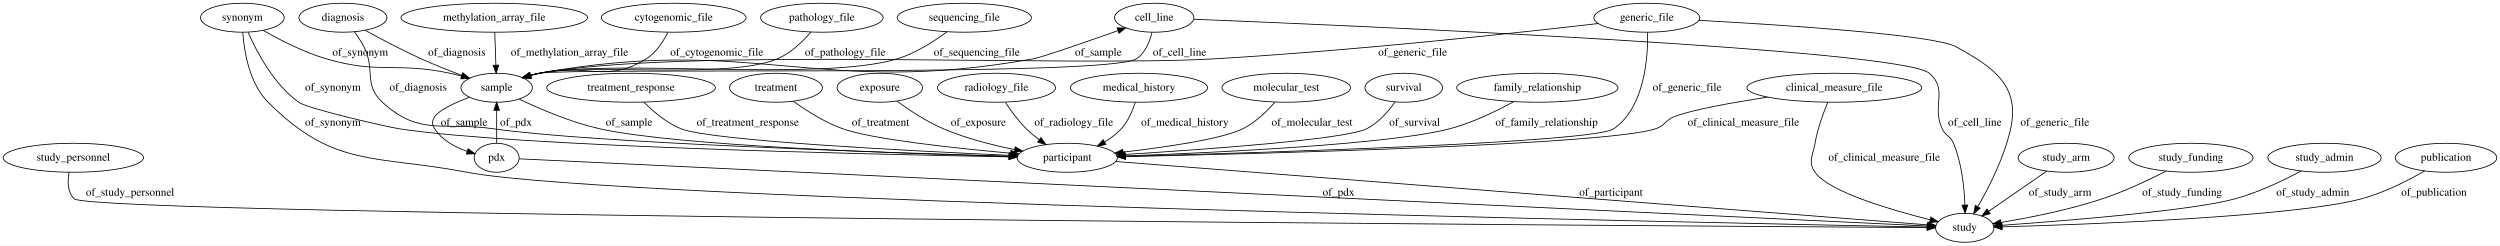
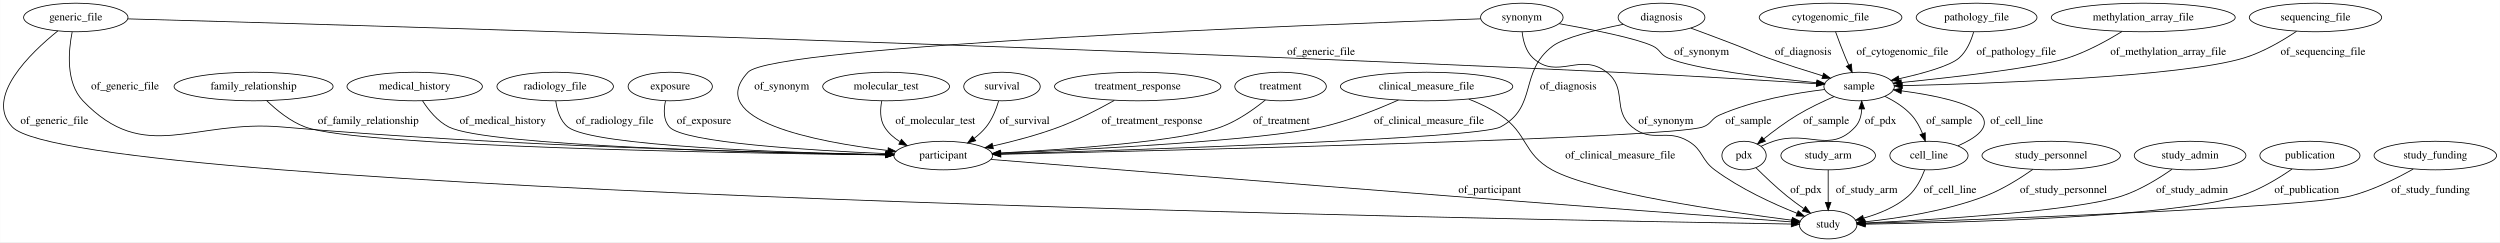
- <svg xmlns="http://www.w3.org/2000/svg" width="3106pt" height="305pt" viewBox="0.00 0.00 3106.14 305.00">
+ <svg xmlns="http://www.w3.org/2000/svg" width="3150pt" height="305pt" viewBox="0.00 0.00 3149.69 305.00">
  <g id="graph0" class="graph" transform="scale(1 1) rotate(0) translate(4 301)">
-     <polygon fill="#ffffff" stroke="transparent" points="-4,4 -4,-301 3102.137,-301 3102.137,4 -4,4" />
+     <polygon fill="#ffffff" stroke="transparent" points="-4,4 -4,-301 3145.691,-301 3145.691,4 -4,4" />
    <g id="node1" class="node">
-       <ellipse fill="none" stroke="#000000" cx="2437.092" cy="-18" rx="36.294" ry="18" />
-       <text text-anchor="middle" x="2437.092" y="-14.3" font-family="Times,serif" font-size="14.00" fill="#000000">study</text>
+       <ellipse fill="none" stroke="#000000" cx="2696.348" cy="-279" rx="115.88" ry="18" />
+       <text text-anchor="middle" x="2696.348" y="-275.3" font-family="Times,serif" font-size="14.00" fill="#000000">methylation_array_file</text>
+     </g>
+     <g id="node24" class="node">
+       <ellipse fill="none" stroke="#000000" cx="2338.348" cy="-192" rx="44.393" ry="18" />
+       <text text-anchor="middle" x="2338.348" y="-188.3" font-family="Times,serif" font-size="14.00" fill="#000000">sample</text>
+     </g>
+     <g id="edge33" class="edge">
+       <path fill="none" stroke="#000000" d="M2669.659,-261.325C2651.229,-249.978 2625.736,-235.93 2601.348,-228 2563.49,-215.691 2456.957,-203.601 2391.678,-197.039" />
+       <polygon fill="#000000" stroke="#000000" points="2391.869,-193.541 2381.572,-196.035 2391.177,-200.507 2391.869,-193.541" />
+       <text text-anchor="middle" x="2727.848" y="-231.8" font-family="Times,serif" font-size="14.00" fill="#000000">of_methylation_array_file</text>
    </g>
    <g id="node2" class="node">
-       <ellipse fill="none" stroke="#000000" cx="780.092" cy="-192" rx="104.782" ry="18" />
-       <text text-anchor="middle" x="780.092" y="-188.3" font-family="Times,serif" font-size="14.00" fill="#000000">treatment_response</text>
+       <ellipse fill="none" stroke="#000000" cx="695.348" cy="-192" rx="73.387" ry="18" />
+       <text text-anchor="middle" x="695.348" y="-188.3" font-family="Times,serif" font-size="14.00" fill="#000000">radiology_file</text>
+     </g>
+     <g id="node7" class="node">
+       <ellipse fill="none" stroke="#000000" cx="1184.348" cy="-105" rx="62.289" ry="18" />
+       <text text-anchor="middle" x="1184.348" y="-101.3" font-family="Times,serif" font-size="14.00" fill="#000000">participant</text>
+     </g>
+     <g id="edge14" class="edge">
+       <path fill="none" stroke="#000000" d="M696.118,-173.813C697.626,-162.549 701.539,-148.793 711.348,-141 741.923,-116.708 986.831,-108.65 1111.694,-106.106" />
+       <polygon fill="#000000" stroke="#000000" points="1112.004,-109.6 1121.933,-105.904 1111.866,-102.602 1112.004,-109.6" />
+       <text text-anchor="middle" x="770.348" y="-144.8" font-family="Times,serif" font-size="14.00" fill="#000000">of_radiology_file</text>
+     </g>
+     <g id="node3" class="node">
+       <ellipse fill="none" stroke="#000000" cx="1112.348" cy="-192" rx="79.886" ry="18" />
+       <text text-anchor="middle" x="1112.348" y="-188.3" font-family="Times,serif" font-size="14.00" fill="#000000">molecular_test</text>
+     </g>
+     <g id="edge9" class="edge">
+       <path fill="none" stroke="#000000" d="M1106.836,-173.712C1104.832,-163.366 1104.332,-150.616 1110.348,-141 1115.086,-133.426 1121.924,-127.404 1129.554,-122.628" />
+       <polygon fill="#000000" stroke="#000000" points="1131.701,-125.444 1138.797,-117.576 1128.343,-119.302 1131.701,-125.444" />
+       <text text-anchor="middle" x="1174.348" y="-144.8" font-family="Times,serif" font-size="14.00" fill="#000000">of_molecular_test</text>
+     </g>
+     <g id="node4" class="node">
+       <ellipse fill="none" stroke="#000000" cx="2299.348" cy="-18" rx="36.294" ry="18" />
+       <text text-anchor="middle" x="2299.348" y="-14.3" font-family="Times,serif" font-size="14.00" fill="#000000">study</text>
+     </g>
+     <g id="node5" class="node">
+       <ellipse fill="none" stroke="#000000" cx="91.348" cy="-279" rx="65.789" ry="18" />
+       <text text-anchor="middle" x="91.348" y="-275.3" font-family="Times,serif" font-size="14.00" fill="#000000">generic_file</text>
+     </g>
+     <g id="edge30" class="edge">
+       <path fill="none" stroke="#000000" d="M68.727,-262.075C34.203,-234.295 -24.084,-178.387 11.348,-141 91.331,-56.601 1934.292,-23.76 2252.698,-18.708" />
+       <polygon fill="#000000" stroke="#000000" points="2253.008,-22.204 2262.952,-18.547 2252.898,-15.204 2253.008,-22.204" />
+       <text text-anchor="middle" x="64.348" y="-144.8" font-family="Times,serif" font-size="14.00" fill="#000000">of_generic_file</text>
+     </g>
+     <g id="edge32" class="edge">
+       <path fill="none" stroke="#000000" d="M86.756,-260.666C82.099,-237.251 78.352,-197.014 100.348,-174 178.089,-92.661 239.257,-150.772 351.348,-141 631.768,-116.554 966.809,-108.475 1111.69,-106.003" />
+       <polygon fill="#000000" stroke="#000000" points="1111.85,-109.501 1121.79,-105.834 1111.733,-102.502 1111.85,-109.501" />
+       <text text-anchor="middle" x="153.348" y="-188.3" font-family="Times,serif" font-size="14.00" fill="#000000">of_generic_file</text>
+     </g>
+     <g id="edge31" class="edge">
+       <path fill="none" stroke="#000000" d="M156.685,-277.222C402.58,-270.414 1295.777,-244.64 2031.348,-210 2120.077,-205.821 2223.144,-199.471 2284.436,-195.537" />
+       <polygon fill="#000000" stroke="#000000" points="2284.889,-199.016 2294.643,-194.88 2284.439,-192.03 2284.889,-199.016" />
+       <text text-anchor="middle" x="1660.348" y="-231.8" font-family="Times,serif" font-size="14.00" fill="#000000">of_generic_file</text>
+     </g>
+     <g id="node6" class="node">
+       <ellipse fill="none" stroke="#000000" cx="2913.348" cy="-279" rx="83.386" ry="18" />
+       <text text-anchor="middle" x="2913.348" y="-275.3" font-family="Times,serif" font-size="14.00" fill="#000000">sequencing_file</text>
+     </g>
+     <g id="edge10" class="edge">
+       <path fill="none" stroke="#000000" d="M2889.476,-261.575C2872.067,-249.874 2847.406,-235.306 2823.348,-228 2744.202,-203.966 2502.11,-195.633 2392.855,-193.046" />
+       <polygon fill="#000000" stroke="#000000" points="2392.784,-189.544 2382.706,-192.814 2392.624,-196.542 2392.784,-189.544" />
+       <text text-anchor="middle" x="2922.848" y="-231.8" font-family="Times,serif" font-size="14.00" fill="#000000">of_sequencing_file</text>
+     </g>
+     <g id="edge1" class="edge">
+       <path fill="none" stroke="#000000" d="M1244.595,-100.094C1357.778,-90.898 1609.921,-70.506 1822.348,-54 1980.321,-41.725 2167.772,-27.751 2253.017,-21.428" />
+       <polygon fill="#000000" stroke="#000000" points="2253.427,-24.907 2263.141,-20.677 2252.909,-17.927 2253.427,-24.907" />
+       <text text-anchor="middle" x="1872.848" y="-57.8" font-family="Times,serif" font-size="14.00" fill="#000000">of_participant</text>
+     </g>
+     <g id="node8" class="node">
+       <ellipse fill="none" stroke="#000000" cx="2193.348" cy="-105" rx="27.895" ry="18" />
+       <text text-anchor="middle" x="2193.348" y="-101.3" font-family="Times,serif" font-size="14.00" fill="#000000">pdx</text>
+     </g>
+     <g id="edge26" class="edge">
+       <path fill="none" stroke="#000000" d="M2208.379,-89.625C2218.912,-79.151 2233.524,-65.206 2247.348,-54 2253.945,-48.652 2261.302,-43.25 2268.358,-38.314" />
+       <polygon fill="#000000" stroke="#000000" points="2270.787,-40.892 2277.055,-32.35 2266.828,-35.119 2270.787,-40.892" />
+       <text text-anchor="middle" x="2271.348" y="-57.8" font-family="Times,serif" font-size="14.00" fill="#000000">of_pdx</text>
+     </g>
+     <g id="edge27" class="edge">
+       <path fill="none" stroke="#000000" d="M2214.84,-116.704C2219.823,-119.064 2225.182,-121.329 2230.348,-123 2274.563,-137.305 2301.747,-106.926 2333.348,-141 2338.963,-147.054 2341.163,-155.422 2341.687,-163.63" />
+       <polygon fill="#000000" stroke="#000000" points="2338.186,-163.721 2341.586,-173.756 2345.186,-163.791 2338.186,-163.721" />
+       <text text-anchor="middle" x="2365.348" y="-144.8" font-family="Times,serif" font-size="14.00" fill="#000000">of_pdx</text>
+     </g>
+     <g id="node9" class="node">
+       <ellipse fill="none" stroke="#000000" cx="2302.348" cy="-279" rx="89.885" ry="18" />
+       <text text-anchor="middle" x="2302.348" y="-275.3" font-family="Times,serif" font-size="14.00" fill="#000000">cytogenomic_file</text>
+     </g>
+     <g id="edge29" class="edge">
+       <path fill="none" stroke="#000000" d="M2308.663,-260.916C2312.197,-251.099 2316.797,-238.797 2321.348,-228 2322.57,-225.1 2323.895,-222.093 2325.248,-219.108" />
+       <polygon fill="#000000" stroke="#000000" points="2328.529,-220.354 2329.572,-209.811 2322.182,-217.402 2328.529,-220.354" />
+       <text text-anchor="middle" x="2392.848" y="-231.8" font-family="Times,serif" font-size="14.00" fill="#000000">of_cytogenomic_file</text>
+     </g>
+     <g id="node10" class="node">
+       <ellipse fill="none" stroke="#000000" cx="1258.348" cy="-192" rx="48.192" ry="18" />
+       <text text-anchor="middle" x="1258.348" y="-188.3" font-family="Times,serif" font-size="14.00" fill="#000000">survival</text>
+     </g>
+     <g id="edge5" class="edge">
+       <path fill="none" stroke="#000000" d="M1254.076,-173.609C1250.986,-163.229 1245.986,-150.479 1238.348,-141 1234.073,-135.695 1228.805,-130.887 1223.251,-126.638" />
+       <polygon fill="#000000" stroke="#000000" points="1225.183,-123.718 1214.992,-120.82 1221.151,-129.44 1225.183,-123.718" />
+       <text text-anchor="middle" x="1286.848" y="-144.8" font-family="Times,serif" font-size="14.00" fill="#000000">of_survival</text>
+     </g>
+     <g id="node11" class="node">
+       <ellipse fill="none" stroke="#000000" cx="2426.348" cy="-105" rx="49.291" ry="18" />
+       <text text-anchor="middle" x="2426.348" y="-101.3" font-family="Times,serif" font-size="14.00" fill="#000000">cell_line</text>
+     </g>
+     <g id="edge25" class="edge">
+       <path fill="none" stroke="#000000" d="M2420.894,-86.79C2416.807,-75.948 2410.203,-62.659 2400.348,-54 2384.509,-40.084 2362.916,-31.435 2343.761,-26.117" />
+       <polygon fill="#000000" stroke="#000000" points="2344.564,-22.709 2334.009,-23.629 2342.834,-29.492 2344.564,-22.709" />
+       <text text-anchor="middle" x="2452.848" y="-57.8" font-family="Times,serif" font-size="14.00" fill="#000000">of_cell_line</text>
+     </g>
+     <g id="edge24" class="edge">
+       <path fill="none" stroke="#000000" d="M2462.942,-117.339C2484.323,-126.55 2504.856,-140.23 2492.348,-156 2479.83,-171.782 2431.071,-181.299 2391.727,-186.548" />
+       <polygon fill="#000000" stroke="#000000" points="2391.176,-183.09 2381.697,-187.823 2392.059,-190.034 2391.176,-183.09" />
+       <text text-anchor="middle" x="2536.848" y="-144.8" font-family="Times,serif" font-size="14.00" fill="#000000">of_cell_line</text>
+     </g>
+     <g id="node12" class="node">
+       <ellipse fill="none" stroke="#000000" cx="1429.348" cy="-192" rx="104.782" ry="18" />
+       <text text-anchor="middle" x="1429.348" y="-188.3" font-family="Times,serif" font-size="14.00" fill="#000000">treatment_response</text>
+     </g>
+     <g id="edge13" class="edge">
+       <path fill="none" stroke="#000000" d="M1399.854,-174.489C1380.594,-163.643 1354.606,-150.096 1330.348,-141 1303.578,-130.963 1272.995,-122.925 1246.759,-117.013" />
+       <polygon fill="#000000" stroke="#000000" points="1247.452,-113.582 1236.934,-114.852 1245.948,-120.419 1247.452,-113.582" />
+       <text text-anchor="middle" x="1447.348" y="-144.8" font-family="Times,serif" font-size="14.00" fill="#000000">of_treatment_response</text>
+     </g>
+     <g id="node13" class="node">
+       <ellipse fill="none" stroke="#000000" cx="1913.348" cy="-279" rx="51.991" ry="18" />
+       <text text-anchor="middle" x="1913.348" y="-275.3" font-family="Times,serif" font-size="14.00" fill="#000000">synonym</text>
+     </g>
+     <g id="edge21" class="edge">
+       <path fill="none" stroke="#000000" d="M1913.705,-260.988C1914.908,-249.941 1918.321,-236.36 1927.348,-228 1958.237,-199.394 1987.189,-235.941 2020.348,-210 2046.972,-189.171 2026.329,-162.581 2052.348,-141 2077.405,-120.218 2095.402,-139.697 2123.348,-123 2141.98,-111.867 2138.928,-99.948 2156.348,-87 2188.488,-63.11 2230.202,-44.114 2260.273,-32.15" />
+       <polygon fill="#000000" stroke="#000000" points="2261.553,-35.408 2269.601,-28.516 2259.012,-28.885 2261.553,-35.408" />
+       <text text-anchor="middle" x="2094.848" y="-144.8" font-family="Times,serif" font-size="14.00" fill="#000000">of_synonym</text>
+     </g>
+     <g id="edge22" class="edge">
+       <path fill="none" stroke="#000000" d="M1861.474,-277.269C1664.191,-270.441 970.087,-244.065 938.348,-210 881.902,-149.418 1023.443,-122.289 1114.544,-111.403" />
+       <polygon fill="#000000" stroke="#000000" points="1115.031,-114.87 1124.563,-110.246 1114.228,-107.916 1115.031,-114.87" />
+       <text text-anchor="middle" x="980.848" y="-188.3" font-family="Times,serif" font-size="14.00" fill="#000000">of_synonym</text>
+     </g>
+     <g id="edge23" class="edge">
+       <path fill="none" stroke="#000000" d="M1960.538,-271.145C2001.65,-263.86 2057.804,-252.71 2078.348,-243 2088.075,-238.402 2087.473,-232.272 2097.348,-228 2130.106,-213.829 2224.384,-202.699 2284.851,-196.757" />
+       <polygon fill="#000000" stroke="#000000" points="2285.37,-200.224 2294.987,-195.779 2284.697,-193.256 2285.37,-200.224" />
+       <text text-anchor="middle" x="2139.848" y="-231.8" font-family="Times,serif" font-size="14.00" fill="#000000">of_synonym</text>
+     </g>
+     <g id="node14" class="node">
+       <ellipse fill="none" stroke="#000000" cx="2299.348" cy="-105" rx="59.59" ry="18" />
+       <text text-anchor="middle" x="2299.348" y="-101.3" font-family="Times,serif" font-size="14.00" fill="#000000">study_arm</text>
+     </g>
+     <g id="edge20" class="edge">
+       <path fill="none" stroke="#000000" d="M2299.348,-86.974C2299.348,-75.192 2299.348,-59.561 2299.348,-46.158" />
+       <polygon fill="#000000" stroke="#000000" points="2302.848,-46.003 2299.348,-36.003 2295.848,-46.003 2302.848,-46.003" />
+       <text text-anchor="middle" x="2347.848" y="-57.8" font-family="Times,serif" font-size="14.00" fill="#000000">of_study_arm</text>
+     </g>
+     <g id="node15" class="node">
+       <ellipse fill="none" stroke="#000000" cx="1609.348" cy="-192" rx="57.69" ry="18" />
+       <text text-anchor="middle" x="1609.348" y="-188.3" font-family="Times,serif" font-size="14.00" fill="#000000">treatment</text>
+     </g>
+     <g id="edge34" class="edge">
+       <path fill="none" stroke="#000000" d="M1590.168,-174.978C1575.839,-163.308 1555.205,-148.61 1534.348,-141 1484.945,-122.976 1343.666,-112.912 1256.45,-108.254" />
+       <polygon fill="#000000" stroke="#000000" points="1256.522,-104.753 1246.353,-107.726 1256.157,-111.743 1256.522,-104.753" />
+       <text text-anchor="middle" x="1610.348" y="-144.8" font-family="Times,serif" font-size="14.00" fill="#000000">of_treatment</text>
+     </g>
+     <g id="node16" class="node">
+       <ellipse fill="none" stroke="#000000" cx="1793.348" cy="-192" rx="108.581" ry="18" />
+       <text text-anchor="middle" x="1793.348" y="-188.3" font-family="Times,serif" font-size="14.00" fill="#000000">clinical_measure_file</text>
+     </g>
+     <g id="edge11" class="edge">
+       <path fill="none" stroke="#000000" d="M1846.54,-176.079C1860.121,-170.786 1874.282,-164.119 1886.348,-156 1921.302,-132.48 1914.486,-107.401 1951.348,-87 2002.898,-58.469 2171.758,-34.045 2253.798,-23.525" />
+       <polygon fill="#000000" stroke="#000000" points="2254.352,-26.983 2263.832,-22.252 2253.471,-20.038 2254.352,-26.983" />
+       <text text-anchor="middle" x="2037.348" y="-101.3" font-family="Times,serif" font-size="14.00" fill="#000000">of_clinical_measure_file</text>
+     </g>
+     <g id="edge12" class="edge">
+       <path fill="none" stroke="#000000" d="M1757.824,-174.989C1731.75,-163.324 1695.138,-148.628 1661.348,-141 1586.348,-124.07 1370.301,-112.797 1256.478,-107.855" />
+       <polygon fill="#000000" stroke="#000000" points="1256.599,-104.357 1246.458,-107.425 1256.299,-111.351 1256.599,-104.357" />
+       <text text-anchor="middle" x="1796.348" y="-144.8" font-family="Times,serif" font-size="14.00" fill="#000000">of_clinical_measure_file</text>
+     </g>
+     <g id="node17" class="node">
+       <ellipse fill="none" stroke="#000000" cx="2486.348" cy="-279" rx="76.087" ry="18" />
+       <text text-anchor="middle" x="2486.348" y="-275.3" font-family="Times,serif" font-size="14.00" fill="#000000">pathology_file</text>
+     </g>
+     <g id="edge28" class="edge">
+       <path fill="none" stroke="#000000" d="M2482.593,-260.609C2479.46,-249.699 2473.909,-236.402 2464.348,-228 2452.832,-217.881 2418.523,-208.439 2388.61,-201.766" />
+       <polygon fill="#000000" stroke="#000000" points="2389.187,-198.31 2378.673,-199.612 2387.704,-205.151 2389.187,-198.31" />
+       <text text-anchor="middle" x="2536.348" y="-231.8" font-family="Times,serif" font-size="14.00" fill="#000000">of_pathology_file</text>
+     </g>
+     <g id="node18" class="node">
+       <ellipse fill="none" stroke="#000000" cx="315.348" cy="-192" rx="100.182" ry="18" />
+       <text text-anchor="middle" x="315.348" y="-188.3" font-family="Times,serif" font-size="14.00" fill="#000000">family_relationship</text>
+     </g>
+     <g id="edge19" class="edge">
+       <path fill="none" stroke="#000000" d="M331.954,-174.122C344.097,-162.37 361.653,-147.93 380.348,-141 447.771,-116.004 926.651,-107.93 1111.657,-105.725" />
+       <polygon fill="#000000" stroke="#000000" points="1111.872,-109.223 1121.83,-105.607 1111.79,-102.224 1111.872,-109.223" />
+       <text text-anchor="middle" x="459.848" y="-144.8" font-family="Times,serif" font-size="14.00" fill="#000000">of_family_relationship</text>
+     </g>
+     <g id="node19" class="node">
+       <ellipse fill="none" stroke="#000000" cx="518.348" cy="-192" rx="85.285" ry="18" />
+       <text text-anchor="middle" x="518.348" y="-188.3" font-family="Times,serif" font-size="14.00" fill="#000000">medical_history</text>
+     </g>
+     <g id="edge4" class="edge">
+       <path fill="none" stroke="#000000" d="M528.223,-174.041C535.677,-162.414 547.055,-148.153 561.348,-141 609.442,-116.931 957.732,-108.542 1111.599,-105.989" />
+       <polygon fill="#000000" stroke="#000000" points="1111.949,-109.484 1121.891,-105.822 1111.836,-102.484 1111.949,-109.484" />
+       <text text-anchor="middle" x="629.348" y="-144.8" font-family="Times,serif" font-size="14.00" fill="#000000">of_medical_history</text>
+     </g>
+     <g id="node20" class="node">
+       <ellipse fill="none" stroke="#000000" cx="2580.348" cy="-105" rx="87.185" ry="18" />
+       <text text-anchor="middle" x="2580.348" y="-101.3" font-family="Times,serif" font-size="14.00" fill="#000000">study_personnel</text>
+     </g>
+     <g id="edge35" class="edge">
+       <path fill="none" stroke="#000000" d="M2557.246,-87.552C2541.237,-76.303 2518.988,-62.28 2497.348,-54 2447.411,-34.894 2386.423,-25.766 2345.441,-21.514" />
+       <polygon fill="#000000" stroke="#000000" points="2345.766,-18.029 2335.472,-20.535 2345.082,-24.996 2345.766,-18.029" />
+       <text text-anchor="middle" x="2595.848" y="-57.8" font-family="Times,serif" font-size="14.00" fill="#000000">of_study_personnel</text>
+     </g>
+     <g id="node21" class="node">
+       <ellipse fill="none" stroke="#000000" cx="2755.348" cy="-105" rx="70.388" ry="18" />
+       <text text-anchor="middle" x="2755.348" y="-101.3" font-family="Times,serif" font-size="14.00" fill="#000000">study_admin</text>
+     </g>
+     <g id="edge17" class="edge">
+       <path fill="none" stroke="#000000" d="M2732.604,-87.729C2716,-76.1 2692.445,-61.555 2669.348,-54 2610.463,-34.739 2431.793,-24.12 2346.129,-20.014" />
+       <polygon fill="#000000" stroke="#000000" points="2346.064,-16.507 2335.911,-19.534 2345.736,-23.499 2346.064,-16.507" />
+       <text text-anchor="middle" x="2757.848" y="-57.8" font-family="Times,serif" font-size="14.00" fill="#000000">of_study_admin</text>
    </g>
    <g id="node22" class="node">
-       <ellipse fill="none" stroke="#000000" cx="1322.092" cy="-105" rx="62.289" ry="18" />
-       <text text-anchor="middle" x="1322.092" y="-101.3" font-family="Times,serif" font-size="14.00" fill="#000000">participant</text>
-     </g>
-     <g id="edge27" class="edge">
-       <path fill="none" stroke="#000000" d="M796.089,-174.048C807.62,-162.423 824.242,-148.163 842.092,-141 878.914,-126.224 1125.261,-113.559 1250.001,-108.005" />
-       <polygon fill="#000000" stroke="#000000" points="1250.389,-111.491 1260.225,-107.553 1250.081,-104.498 1250.389,-111.491" />
-       <text text-anchor="middle" x="925.092" y="-144.8" font-family="Times,serif" font-size="14.00" fill="#000000">of_treatment_response</text>
-     </g>
-     <g id="node3" class="node">
-       <ellipse fill="none" stroke="#000000" cx="610.092" cy="-279" rx="115.88" ry="18" />
-       <text text-anchor="middle" x="610.092" y="-275.3" font-family="Times,serif" font-size="14.00" fill="#000000">methylation_array_file</text>
-     </g>
-     <g id="node15" class="node">
-       <ellipse fill="none" stroke="#000000" cx="613.092" cy="-192" rx="44.393" ry="18" />
-       <text text-anchor="middle" x="613.092" y="-188.3" font-family="Times,serif" font-size="14.00" fill="#000000">sample</text>
+       <ellipse fill="none" stroke="#000000" cx="2089.348" cy="-279" rx="54.691" ry="18" />
+       <text text-anchor="middle" x="2089.348" y="-275.3" font-family="Times,serif" font-size="14.00" fill="#000000">diagnosis</text>
+     </g>
+     <g id="edge15" class="edge">
+       <path fill="none" stroke="#000000" d="M2041.042,-270.335C2007.492,-263.575 1966.39,-253.583 1952.348,-243 1909.226,-210.503 1934.07,-166.262 1886.348,-141 1858.869,-126.454 1430.176,-112.251 1256.542,-107.065" />
+       <polygon fill="#000000" stroke="#000000" points="1256.574,-103.564 1246.474,-106.766 1256.366,-110.561 1256.574,-103.564" />
+       <text text-anchor="middle" x="1971.848" y="-188.3" font-family="Times,serif" font-size="14.00" fill="#000000">of_diagnosis</text>
+     </g>
+     <g id="edge16" class="edge">
+       <path fill="none" stroke="#000000" d="M2126.294,-265.581C2144.436,-258.918 2166.588,-250.67 2186.348,-243 2202.89,-236.579 2206.644,-233.989 2223.348,-228 2245.874,-219.923 2271.229,-211.877 2292.388,-205.446" />
+       <polygon fill="#000000" stroke="#000000" points="2293.533,-208.757 2302.097,-202.519 2291.512,-202.055 2293.533,-208.757" />
+       <text text-anchor="middle" x="2267.848" y="-231.8" font-family="Times,serif" font-size="14.00" fill="#000000">of_diagnosis</text>
+     </g>
+     <g id="node23" class="node">
+       <ellipse fill="none" stroke="#000000" cx="840.348" cy="-192" rx="53.091" ry="18" />
+       <text text-anchor="middle" x="840.348" y="-188.3" font-family="Times,serif" font-size="14.00" fill="#000000">exposure</text>
+     </g>
+     <g id="edge18" class="edge">
+       <path fill="none" stroke="#000000" d="M834.363,-173.807C832.033,-162.972 831.523,-149.684 839.348,-141 857.24,-121.144 1016.232,-111.515 1112.02,-107.477" />
+       <polygon fill="#000000" stroke="#000000" points="1112.381,-110.965 1122.229,-107.058 1112.093,-103.971 1112.381,-110.965" />
+       <text text-anchor="middle" x="882.848" y="-144.8" font-family="Times,serif" font-size="14.00" fill="#000000">of_exposure</text>
    </g>
    <g id="edge6" class="edge">
-       <path fill="none" stroke="#000000" d="M610.714,-260.974C611.12,-249.192 611.659,-233.561 612.121,-220.158" />
-       <polygon fill="#000000" stroke="#000000" points="615.625,-220.118 612.471,-210.003 608.629,-219.877 615.625,-220.118" />
-       <text text-anchor="middle" x="703.592" y="-231.8" font-family="Times,serif" font-size="14.00" fill="#000000">of_methylation_array_file</text>
-     </g>
-     <g id="node4" class="node">
-       <ellipse fill="none" stroke="#000000" cx="1234.092" cy="-192" rx="73.387" ry="18" />
-       <text text-anchor="middle" x="1234.092" y="-188.3" font-family="Times,serif" font-size="14.00" fill="#000000">radiology_file</text>
-     </g>
-     <g id="edge26" class="edge">
-       <path fill="none" stroke="#000000" d="M1245.119,-173.877C1251.878,-163.586 1261.128,-150.836 1271.092,-141 1275.964,-136.191 1281.535,-131.565 1287.165,-127.322" />
-       <polygon fill="#000000" stroke="#000000" points="1289.312,-130.089 1295.381,-121.405 1285.221,-124.409 1289.312,-130.089" />
-       <text text-anchor="middle" x="1330.092" y="-144.8" font-family="Times,serif" font-size="14.00" fill="#000000">of_radiology_file</text>
-     </g>
-     <g id="node5" class="node">
-       <ellipse fill="none" stroke="#000000" cx="833.092" cy="-279" rx="89.885" ry="18" />
-       <text text-anchor="middle" x="833.092" y="-275.3" font-family="Times,serif" font-size="14.00" fill="#000000">cytogenomic_file</text>
-     </g>
-     <g id="edge5" class="edge">
-       <path fill="none" stroke="#000000" d="M825.773,-260.944C820.193,-249.585 811.364,-235.671 799.092,-228 748.511,-196.383 724.158,-223.655 666.092,-210 662.678,-209.197 659.173,-208.263 655.67,-207.25" />
-       <polygon fill="#000000" stroke="#000000" points="656.472,-203.835 645.885,-204.232 654.409,-210.524 656.472,-203.835" />
-       <text text-anchor="middle" x="886.592" y="-231.8" font-family="Times,serif" font-size="14.00" fill="#000000">of_cytogenomic_file</text>
-     </g>
-     <g id="node6" class="node">
-       <ellipse fill="none" stroke="#000000" cx="87.092" cy="-105" rx="87.185" ry="18" />
-       <text text-anchor="middle" x="87.092" y="-101.3" font-family="Times,serif" font-size="14.00" fill="#000000">study_personnel</text>
-     </g>
-     <g id="edge29" class="edge">
-       <path fill="none" stroke="#000000" d="M81.828,-86.997C79.803,-75.954 79.683,-62.373 88.092,-54 109.268,-32.915 2061.895,-20.256 2390.425,-18.274" />
-       <polygon fill="#000000" stroke="#000000" points="2390.57,-21.773 2400.549,-18.213 2390.528,-14.773 2390.57,-21.773" />
-       <text text-anchor="middle" x="157.592" y="-57.8" font-family="Times,serif" font-size="14.00" fill="#000000">of_study_personnel</text>
-     </g>
-     <g id="node7" class="node">
-       <ellipse fill="none" stroke="#000000" cx="1017.092" cy="-279" rx="76.087" ry="18" />
-       <text text-anchor="middle" x="1017.092" y="-275.3" font-family="Times,serif" font-size="14.00" fill="#000000">pathology_file</text>
-     </g>
-     <g id="edge25" class="edge">
-       <path fill="none" stroke="#000000" d="M1003.557,-261.24C993.519,-249.543 978.734,-235.119 962.092,-228 901.504,-202.082 730.755,-222.709 666.092,-210 662.445,-209.283 658.705,-208.379 654.98,-207.359" />
-       <polygon fill="#000000" stroke="#000000" points="655.817,-203.956 645.234,-204.438 653.808,-210.661 655.817,-203.956" />
-       <text text-anchor="middle" x="1046.092" y="-231.8" font-family="Times,serif" font-size="14.00" fill="#000000">of_pathology_file</text>
-     </g>
-     <g id="node8" class="node">
-       <ellipse fill="none" stroke="#000000" cx="1411.092" cy="-192" rx="85.285" ry="18" />
-       <text text-anchor="middle" x="1411.092" y="-188.3" font-family="Times,serif" font-size="14.00" fill="#000000">medical_history</text>
-     </g>
-     <g id="edge16" class="edge">
-       <path fill="none" stroke="#000000" d="M1406.51,-173.81C1403.109,-163.243 1397.568,-150.236 1389.092,-141 1383.253,-134.637 1376.024,-129.175 1368.496,-124.57" />
-       <polygon fill="#000000" stroke="#000000" points="1370.019,-121.41 1359.588,-119.554 1366.584,-127.51 1370.019,-121.41" />
-       <text text-anchor="middle" x="1468.092" y="-144.8" font-family="Times,serif" font-size="14.00" fill="#000000">of_medical_history</text>
-     </g>
-     <g id="node9" class="node">
-       <ellipse fill="none" stroke="#000000" cx="1594.092" cy="-192" rx="79.886" ry="18" />
-       <text text-anchor="middle" x="1594.092" y="-188.3" font-family="Times,serif" font-size="14.00" fill="#000000">molecular_test</text>
+       <path fill="none" stroke="#000000" d="M2294.87,-188.208C2258.288,-183.838 2205.234,-174.691 2162.348,-156 2151.833,-151.417 2152.202,-144.705 2141.348,-141 2099.741,-126.799 1473.464,-111.486 1257.165,-106.596" />
+       <polygon fill="#000000" stroke="#000000" points="1256.948,-103.09 1246.872,-106.364 1256.791,-110.088 1256.948,-103.09" />
+       <text text-anchor="middle" x="2198.848" y="-144.8" font-family="Times,serif" font-size="14.00" fill="#000000">of_sample</text>
+     </g>
+     <g id="edge8" class="edge">
+       <path fill="none" stroke="#000000" d="M2306.803,-179.313C2292.278,-173.003 2275.045,-164.84 2260.348,-156 2245.691,-147.184 2230.437,-135.774 2218.193,-125.982" />
+       <polygon fill="#000000" stroke="#000000" points="2220.207,-123.109 2210.241,-119.513 2215.789,-128.539 2220.207,-123.109" />
+       <text text-anchor="middle" x="2296.848" y="-144.8" font-family="Times,serif" font-size="14.00" fill="#000000">of_sample</text>
    </g>
    <g id="edge7" class="edge">
-       <path fill="none" stroke="#000000" d="M1579.978,-174.022C1570.063,-162.696 1555.805,-148.79 1540.092,-141 1514.545,-128.335 1445.149,-118.239 1391.449,-111.999" />
-       <polygon fill="#000000" stroke="#000000" points="1391.609,-108.495 1381.277,-110.841 1390.817,-115.45 1391.609,-108.495" />
-       <text text-anchor="middle" x="1626.092" y="-144.8" font-family="Times,serif" font-size="14.00" fill="#000000">of_molecular_test</text>
-     </g>
-     <g id="node10" class="node">
-       <ellipse fill="none" stroke="#000000" cx="1430.092" cy="-279" rx="49.291" ry="18" />
-       <text text-anchor="middle" x="1430.092" y="-275.3" font-family="Times,serif" font-size="14.00" fill="#000000">cell_line</text>
+       <path fill="none" stroke="#000000" d="M2370.847,-179.605C2382.594,-173.852 2395.201,-166.03 2404.348,-156 2410.353,-149.415 2414.889,-140.937 2418.235,-132.792" />
+       <polygon fill="#000000" stroke="#000000" points="2421.606,-133.765 2421.744,-123.171 2415.029,-131.366 2421.606,-133.765" />
+       <text text-anchor="middle" x="2451.848" y="-144.8" font-family="Times,serif" font-size="14.00" fill="#000000">of_sample</text>
+     </g>
+     <g id="node25" class="node">
+       <ellipse fill="none" stroke="#000000" cx="2906.348" cy="-105" rx="63.089" ry="18" />
+       <text text-anchor="middle" x="2906.348" y="-101.3" font-family="Times,serif" font-size="14.00" fill="#000000">publication</text>
    </g>
    <g id="edge3" class="edge">
-       <path fill="none" stroke="#000000" d="M1479.461,-277.08C1671.258,-269.415 2358.033,-239.966 2393.092,-210 2417.022,-189.546 2395.557,-169.422 2409.092,-141 2413.45,-131.85 2419.175,-132.347 2423.092,-123 2433.368,-98.478 2436.502,-68.165 2437.284,-46.423" />
-       <polygon fill="#000000" stroke="#000000" points="2440.788,-46.279 2437.502,-36.206 2433.79,-46.129 2440.788,-46.279" />
-       <text text-anchor="middle" x="2449.592" y="-144.8" font-family="Times,serif" font-size="14.00" fill="#000000">of_cell_line</text>
-     </g>
-     <g id="edge4" class="edge">
-       <path fill="none" stroke="#000000" d="M1427.348,-260.977C1424.572,-249.479 1419.041,-235.393 1408.092,-228 1373.919,-204.925 706.691,-217.213 666.092,-210 662.382,-209.341 658.579,-208.468 654.798,-207.462" />
-       <polygon fill="#000000" stroke="#000000" points="655.496,-204.019 644.914,-204.542 653.512,-210.732 655.496,-204.019" />
-       <text text-anchor="middle" x="1461.592" y="-231.8" font-family="Times,serif" font-size="14.00" fill="#000000">of_cell_line</text>
-     </g>
-     <g id="node11" class="node">
-       <ellipse fill="none" stroke="#000000" cx="1740.092" cy="-192" rx="48.192" ry="18" />
-       <text text-anchor="middle" x="1740.092" y="-188.3" font-family="Times,serif" font-size="14.00" fill="#000000">survival</text>
-     </g>
-     <g id="edge35" class="edge">
-       <path fill="none" stroke="#000000" d="M1729.325,-174.452C1721.183,-162.852 1708.894,-148.457 1694.092,-141 1667.972,-127.84 1494.106,-115.359 1393.574,-109.129" />
-       <polygon fill="#000000" stroke="#000000" points="1393.68,-105.629 1383.485,-108.51 1393.251,-112.616 1393.68,-105.629" />
-       <text text-anchor="middle" x="1753.592" y="-144.8" font-family="Times,serif" font-size="14.00" fill="#000000">of_survival</text>
-     </g>
-     <g id="node12" class="node">
-       <ellipse fill="none" stroke="#000000" cx="1906.092" cy="-192" rx="100.182" ry="18" />
-       <text text-anchor="middle" x="1906.092" y="-188.3" font-family="Times,serif" font-size="14.00" fill="#000000">family_relationship</text>
-     </g>
-     <g id="edge32" class="edge">
-       <path fill="none" stroke="#000000" d="M1876.661,-174.649C1855.33,-162.981 1825.384,-148.424 1797.092,-141 1723.131,-121.591 1508.177,-111.438 1394.511,-107.296" />
-       <polygon fill="#000000" stroke="#000000" points="1394.622,-103.798 1384.503,-106.937 1394.371,-110.793 1394.622,-103.798" />
-       <text text-anchor="middle" x="1917.592" y="-144.8" font-family="Times,serif" font-size="14.00" fill="#000000">of_family_relationship</text>
-     </g>
-     <g id="node13" class="node">
-       <ellipse fill="none" stroke="#000000" cx="1194.092" cy="-279" rx="83.386" ry="18" />
-       <text text-anchor="middle" x="1194.092" y="-275.3" font-family="Times,serif" font-size="14.00" fill="#000000">sequencing_file</text>
-     </g>
-     <g id="edge30" class="edge">
-       <path fill="none" stroke="#000000" d="M1172.703,-261.579C1156.766,-249.715 1133.904,-234.949 1111.092,-228 1016.418,-199.159 763.393,-228.1 666.092,-210 662.438,-209.32 658.692,-208.442 654.965,-207.439" />
-       <polygon fill="#000000" stroke="#000000" points="655.795,-204.035 645.213,-204.546 653.804,-210.746 655.795,-204.035" />
-       <text text-anchor="middle" x="1209.592" y="-231.8" font-family="Times,serif" font-size="14.00" fill="#000000">of_sequencing_file</text>
-     </g>
-     <g id="node14" class="node">
-       <ellipse fill="none" stroke="#000000" cx="297.092" cy="-279" rx="51.991" ry="18" />
-       <text text-anchor="middle" x="297.092" y="-275.3" font-family="Times,serif" font-size="14.00" fill="#000000">synonym</text>
-     </g>
-     <g id="edge12" class="edge">
-       <path fill="none" stroke="#000000" d="M297.623,-260.801C299.291,-237.531 305.649,-197.451 329.092,-174 411.378,-91.687 461.778,-108.873 576.092,-87 758.921,-52.017 2118.883,-24.135 2390.113,-18.889" />
-       <polygon fill="#000000" stroke="#000000" points="2390.464,-22.383 2400.395,-18.691 2390.329,-15.384 2390.464,-22.383" />
-       <text text-anchor="middle" x="409.592" y="-144.8" font-family="Times,serif" font-size="14.00" fill="#000000">of_synonym</text>
-     </g>
-     <g id="edge14" class="edge">
-       <path fill="none" stroke="#000000" d="M323.017,-263.192C343.469,-251.499 373.119,-236.23 401.092,-228 467.201,-208.55 487.676,-224.273 555.092,-210 559.808,-209.002 564.689,-207.786 569.526,-206.462" />
-       <polygon fill="#000000" stroke="#000000" points="570.692,-209.768 579.326,-203.628 568.748,-203.044 570.692,-209.768" />
-       <text text-anchor="middle" x="443.592" y="-231.8" font-family="Times,serif" font-size="14.00" fill="#000000">of_synonym</text>
-     </g>
-     <g id="edge13" class="edge">
-       <path fill="none" stroke="#000000" d="M304.312,-260.811C314.641,-237.173 335.898,-196.291 367.092,-174 378.78,-165.648 477.89,-143.157 492.092,-141 637.06,-118.982 1075.325,-109.23 1249.544,-106.149" />
-       <polygon fill="#000000" stroke="#000000" points="1249.7,-109.647 1259.637,-105.972 1249.577,-102.648 1249.7,-109.647" />
-       <text text-anchor="middle" x="409.592" y="-188.3" font-family="Times,serif" font-size="14.00" fill="#000000">of_synonym</text>
-     </g>
-     <g id="edge21" class="edge">
-       <path fill="none" stroke="#000000" d="M644.919,-204.514C651.802,-206.737 659.111,-208.742 666.092,-210 934.768,-258.434 1011.425,-179.521 1280.092,-228 1290.72,-229.918 1344.762,-248.677 1384.95,-262.892" />
-       <polygon fill="#000000" stroke="#000000" points="1383.982,-266.262 1394.576,-266.303 1386.32,-259.664 1383.982,-266.262" />
-       <text text-anchor="middle" x="1360.592" y="-231.8" font-family="Times,serif" font-size="14.00" fill="#000000">of_sample</text>
-     </g>
-     <g id="node17" class="node">
-       <ellipse fill="none" stroke="#000000" cx="613.092" cy="-105" rx="27.895" ry="18" />
-       <text text-anchor="middle" x="613.092" y="-101.3" font-family="Times,serif" font-size="14.00" fill="#000000">pdx</text>
-     </g>
-     <g id="edge23" class="edge">
-       <path fill="none" stroke="#000000" d="M579.237,-180.303C561.018,-173.249 541.242,-164.092 536.092,-156 532.513,-150.376 532.513,-146.624 536.092,-141 545.061,-126.906 561.154,-118.238 576.318,-112.952" />
-       <polygon fill="#000000" stroke="#000000" points="577.54,-116.237 586.064,-109.944 575.476,-109.549 577.54,-116.237" />
-       <text text-anchor="middle" x="572.592" y="-144.8" font-family="Times,serif" font-size="14.00" fill="#000000">of_sample</text>
-     </g>
-     <g id="edge22" class="edge">
-       <path fill="none" stroke="#000000" d="M641.237,-177.764C666.634,-165.659 705.379,-149.006 741.092,-141 835.881,-119.751 1115.944,-110.115 1249.566,-106.633" />
-       <polygon fill="#000000" stroke="#000000" points="1249.799,-110.128 1259.706,-106.373 1249.619,-103.13 1249.799,-110.128" />
-       <text text-anchor="middle" x="777.592" y="-144.8" font-family="Times,serif" font-size="14.00" fill="#000000">of_sample</text>
-     </g>
-     <g id="node16" class="node">
-       <ellipse fill="none" stroke="#000000" cx="2563.092" cy="-105" rx="59.59" ry="18" />
-       <text text-anchor="middle" x="2563.092" y="-101.3" font-family="Times,serif" font-size="14.00" fill="#000000">study_arm</text>
-     </g>
-     <g id="edge19" class="edge">
-       <path fill="none" stroke="#000000" d="M2539.096,-88.431C2518.547,-74.242 2488.87,-53.751 2466.82,-38.526" />
-       <polygon fill="#000000" stroke="#000000" points="2468.699,-35.57 2458.481,-32.768 2464.721,-41.331 2468.699,-35.57" />
-       <text text-anchor="middle" x="2555.592" y="-57.8" font-family="Times,serif" font-size="14.00" fill="#000000">of_study_arm</text>
-     </g>
-     <g id="edge1" class="edge">
-       <path fill="none" stroke="#000000" d="M641.013,-103.668C846.801,-93.853 2127.843,-32.75 2390.186,-20.237" />
-       <polygon fill="#000000" stroke="#000000" points="2390.68,-23.718 2400.502,-19.745 2390.347,-16.726 2390.68,-23.718" />
-       <text text-anchor="middle" x="1659.092" y="-57.8" font-family="Times,serif" font-size="14.00" fill="#000000">of_pdx</text>
+       <path fill="none" stroke="#000000" d="M2883.8,-88.036C2866.776,-76.232 2842.323,-61.344 2818.348,-54 2730.817,-27.187 2456.489,-20.265 2346.073,-18.545" />
+       <polygon fill="#000000" stroke="#000000" points="2345.962,-15.043 2335.911,-18.394 2345.858,-22.042 2345.962,-15.043" />
+       <text text-anchor="middle" x="2902.348" y="-57.8" font-family="Times,serif" font-size="14.00" fill="#000000">of_publication</text>
+     </g>
+     <g id="node26" class="node">
+       <ellipse fill="none" stroke="#000000" cx="3064.348" cy="-105" rx="77.187" ry="18" />
+       <text text-anchor="middle" x="3064.348" y="-101.3" font-family="Times,serif" font-size="14.00" fill="#000000">study_funding</text>
    </g>
    <g id="edge2" class="edge">
-       <path fill="none" stroke="#000000" d="M613.092,-123.003C613.092,-134.78 613.092,-150.41 613.092,-163.816" />
-       <polygon fill="#000000" stroke="#000000" points="609.592,-163.974 613.092,-173.974 616.592,-163.974 609.592,-163.974" />
-       <text text-anchor="middle" x="637.092" y="-144.8" font-family="Times,serif" font-size="14.00" fill="#000000">of_pdx</text>
-     </g>
-     <g id="node18" class="node">
-       <ellipse fill="none" stroke="#000000" cx="2718.092" cy="-105" rx="77.187" ry="18" />
-       <text text-anchor="middle" x="2718.092" y="-101.3" font-family="Times,serif" font-size="14.00" fill="#000000">study_funding</text>
-     </g>
-     <g id="edge20" class="edge">
-       <path fill="none" stroke="#000000" d="M2687.095,-88.321C2665.47,-77.265 2635.659,-63.16 2608.092,-54 2566.297,-40.112 2516.916,-30.398 2481.991,-24.591" />
-       <polygon fill="#000000" stroke="#000000" points="2482.524,-21.132 2472.093,-22.985 2481.403,-28.041 2482.524,-21.132" />
-       <text text-anchor="middle" x="2707.092" y="-57.8" font-family="Times,serif" font-size="14.00" fill="#000000">of_study_funding</text>
-     </g>
-     <g id="node19" class="node">
-       <ellipse fill="none" stroke="#000000" cx="2275.092" cy="-192" rx="108.581" ry="18" />
-       <text text-anchor="middle" x="2275.092" y="-188.3" font-family="Times,serif" font-size="14.00" fill="#000000">clinical_measure_file</text>
-     </g>
-     <g id="edge17" class="edge">
-       <path fill="none" stroke="#000000" d="M2266.958,-173.99C2261.248,-160.318 2254.114,-140.883 2251.092,-123 2248.427,-107.224 2241.956,-100.135 2251.092,-87 2267.837,-62.929 2344.59,-40.354 2394.118,-27.933" />
-       <polygon fill="#000000" stroke="#000000" points="2395.067,-31.304 2403.939,-25.514 2393.392,-24.508 2395.067,-31.304" />
-       <text text-anchor="middle" x="2337.092" y="-101.3" font-family="Times,serif" font-size="14.00" fill="#000000">of_clinical_measure_file</text>
-     </g>
-     <g id="edge18" class="edge">
-       <path fill="none" stroke="#000000" d="M2192.035,-180.348C2147.306,-173.407 2097.095,-164.351 2076.092,-156 2064.752,-151.491 2064.701,-144.764 2053.092,-141 1991.684,-121.088 1567.108,-110.103 1394.658,-106.421" />
-       <polygon fill="#000000" stroke="#000000" points="1394.482,-102.916 1384.41,-106.204 1394.334,-109.915 1394.482,-102.916" />
-       <text text-anchor="middle" x="2162.092" y="-144.8" font-family="Times,serif" font-size="14.00" fill="#000000">of_clinical_measure_file</text>
-     </g>
-     <g id="node20" class="node">
-       <ellipse fill="none" stroke="#000000" cx="2884.092" cy="-105" rx="70.388" ry="18" />
-       <text text-anchor="middle" x="2884.092" y="-101.3" font-family="Times,serif" font-size="14.00" fill="#000000">study_admin</text>
-     </g>
-     <g id="edge15" class="edge">
-       <path fill="none" stroke="#000000" d="M2854.934,-88.423C2833.103,-76.812 2802.126,-61.995 2773.092,-54 2719.705,-39.299 2562.35,-26.703 2483.389,-21.102" />
-       <polygon fill="#000000" stroke="#000000" points="2483.465,-17.599 2473.244,-20.391 2482.975,-24.582 2483.465,-17.599" />
-       <text text-anchor="middle" x="2869.592" y="-57.8" font-family="Times,serif" font-size="14.00" fill="#000000">of_study_admin</text>
-     </g>
-     <g id="node21" class="node">
-       <ellipse fill="none" stroke="#000000" cx="960.092" cy="-192" rx="57.69" ry="18" />
-       <text text-anchor="middle" x="960.092" y="-188.3" font-family="Times,serif" font-size="14.00" fill="#000000">treatment</text>
-     </g>
-     <g id="edge28" class="edge">
-       <path fill="none" stroke="#000000" d="M981.68,-175.181C997.712,-163.609 1020.608,-148.945 1043.092,-141 1080.344,-127.837 1181.95,-116.933 1251.687,-110.69" />
-       <polygon fill="#000000" stroke="#000000" points="1252.079,-114.169 1261.733,-109.803 1251.464,-107.196 1252.079,-114.169" />
-       <text text-anchor="middle" x="1090.092" y="-144.8" font-family="Times,serif" font-size="14.00" fill="#000000">of_treatment</text>
-     </g>
-     <g id="edge31" class="edge">
-       <path fill="none" stroke="#000000" d="M1382.435,-100.292C1581.476,-84.761 2214.561,-35.363 2391.032,-21.594" />
-       <polygon fill="#000000" stroke="#000000" points="2391.329,-25.081 2401.027,-20.814 2390.785,-18.103 2391.329,-25.081" />
-       <text text-anchor="middle" x="1997.592" y="-57.8" font-family="Times,serif" font-size="14.00" fill="#000000">of_participant</text>
-     </g>
-     <g id="node23" class="node">
-       <ellipse fill="none" stroke="#000000" cx="3035.092" cy="-105" rx="63.089" ry="18" />
-       <text text-anchor="middle" x="3035.092" y="-101.3" font-family="Times,serif" font-size="14.00" fill="#000000">publication</text>
-     </g>
-     <g id="edge11" class="edge">
-       <path fill="none" stroke="#000000" d="M3008.568,-88.605C2987.975,-76.763 2958.275,-61.573 2930.092,-54 2846.677,-31.584 2589.625,-22.162 2483.578,-19.158" />
-       <polygon fill="#000000" stroke="#000000" points="2483.591,-15.657 2473.498,-18.879 2483.398,-22.655 2483.591,-15.657" />
-       <text text-anchor="middle" x="3020.092" y="-57.8" font-family="Times,serif" font-size="14.00" fill="#000000">of_publication</text>
-     </g>
-     <g id="node24" class="node">
-       <ellipse fill="none" stroke="#000000" cx="1089.092" cy="-192" rx="53.091" ry="18" />
-       <text text-anchor="middle" x="1089.092" y="-188.3" font-family="Times,serif" font-size="14.00" fill="#000000">exposure</text>
-     </g>
-     <g id="edge24" class="edge">
-       <path fill="none" stroke="#000000" d="M1110.424,-175.335C1125.709,-164.14 1147.205,-149.867 1168.092,-141 1196.004,-129.151 1228.494,-120.826 1256.417,-115.189" />
-       <polygon fill="#000000" stroke="#000000" points="1257.333,-118.576 1266.481,-113.232 1255.997,-111.705 1257.333,-118.576" />
-       <text text-anchor="middle" x="1211.592" y="-144.8" font-family="Times,serif" font-size="14.00" fill="#000000">of_exposure</text>
-     </g>
-     <g id="node25" class="node">
-       <ellipse fill="none" stroke="#000000" cx="422.092" cy="-279" rx="54.691" ry="18" />
-       <text text-anchor="middle" x="422.092" y="-275.3" font-family="Times,serif" font-size="14.00" fill="#000000">diagnosis</text>
-     </g>
-     <g id="edge34" class="edge">
-       <path fill="none" stroke="#000000" d="M449.673,-263.381C468.853,-252.798 495.171,-238.823 519.092,-228 535.31,-220.662 553.503,-213.464 569.533,-207.457" />
-       <polygon fill="#000000" stroke="#000000" points="571.034,-210.633 579.197,-203.879 568.604,-204.069 571.034,-210.633" />
-       <text text-anchor="middle" x="563.592" y="-231.8" font-family="Times,serif" font-size="14.00" fill="#000000">of_diagnosis</text>
-     </g>
-     <g id="edge33" class="edge">
-       <path fill="none" stroke="#000000" d="M436.449,-261.378C440.589,-255.737 444.857,-249.312 448.092,-243 462.836,-214.233 447.262,-195.842 471.092,-174 517.582,-131.39 546.67,-149.961 609.092,-141 731.045,-123.493 1093.588,-111.466 1249.492,-106.966" />
-       <polygon fill="#000000" stroke="#000000" points="1250.011,-110.453 1259.906,-106.668 1249.81,-103.456 1250.011,-110.453" />
-       <text text-anchor="middle" x="515.592" y="-188.3" font-family="Times,serif" font-size="14.00" fill="#000000">of_diagnosis</text>
-     </g>
-     <g id="node26" class="node">
-       <ellipse fill="none" stroke="#000000" cx="2042.092" cy="-279" rx="65.789" ry="18" />
-       <text text-anchor="middle" x="2042.092" y="-275.3" font-family="Times,serif" font-size="14.00" fill="#000000">generic_file</text>
-     </g>
-     <g id="edge8" class="edge">
-       <path fill="none" stroke="#000000" d="M2106.808,-275.725C2208.953,-270.141 2398.811,-257.919 2426.092,-243 2473.895,-216.859 2505.822,-194.206 2494.092,-141 2486.309,-105.695 2467.344,-68.473 2453.418,-44.346" />
-       <polygon fill="#000000" stroke="#000000" points="2456.274,-42.298 2448.177,-35.465 2450.245,-45.856 2456.274,-42.298" />
-       <text text-anchor="middle" x="2549.092" y="-144.8" font-family="Times,serif" font-size="14.00" fill="#000000">of_generic_file</text>
-     </g>
-     <g id="edge10" class="edge">
-       <path fill="none" stroke="#000000" d="M1981.515,-271.773C1882.318,-260.268 1678.964,-238.063 1506.092,-228 1319.698,-217.15 849.969,-242.4 666.092,-210 662.381,-209.346 658.578,-208.477 654.796,-207.473" />
-       <polygon fill="#000000" stroke="#000000" points="655.493,-204.03 644.911,-204.557 653.512,-210.744 655.493,-204.03" />
-       <text text-anchor="middle" x="1751.092" y="-231.8" font-family="Times,serif" font-size="14.00" fill="#000000">of_generic_file</text>
-     </g>
-     <g id="edge9" class="edge">
-       <path fill="none" stroke="#000000" d="M2043.095,-260.67C2043.646,-229.75 2039.571,-167.966 2001.092,-141 1976.579,-123.821 1564.566,-111.263 1394.559,-106.789" />
-       <polygon fill="#000000" stroke="#000000" points="1394.536,-103.287 1384.448,-106.525 1394.354,-110.285 1394.536,-103.287" />
-       <text text-anchor="middle" x="2092.092" y="-188.3" font-family="Times,serif" font-size="14.00" fill="#000000">of_generic_file</text>
+       <path fill="none" stroke="#000000" d="M3036.435,-87.963C3015.488,-76.123 2985.663,-61.222 2957.348,-54 2898.608,-39.019 2486.11,-24.168 2345.88,-19.5" />
+       <polygon fill="#000000" stroke="#000000" points="2345.984,-16.002 2335.873,-19.169 2345.752,-22.998 2345.984,-16.002" />
+       <text text-anchor="middle" x="3058.348" y="-57.8" font-family="Times,serif" font-size="14.00" fill="#000000">of_study_funding</text>
    </g>
  </g>
</svg>
